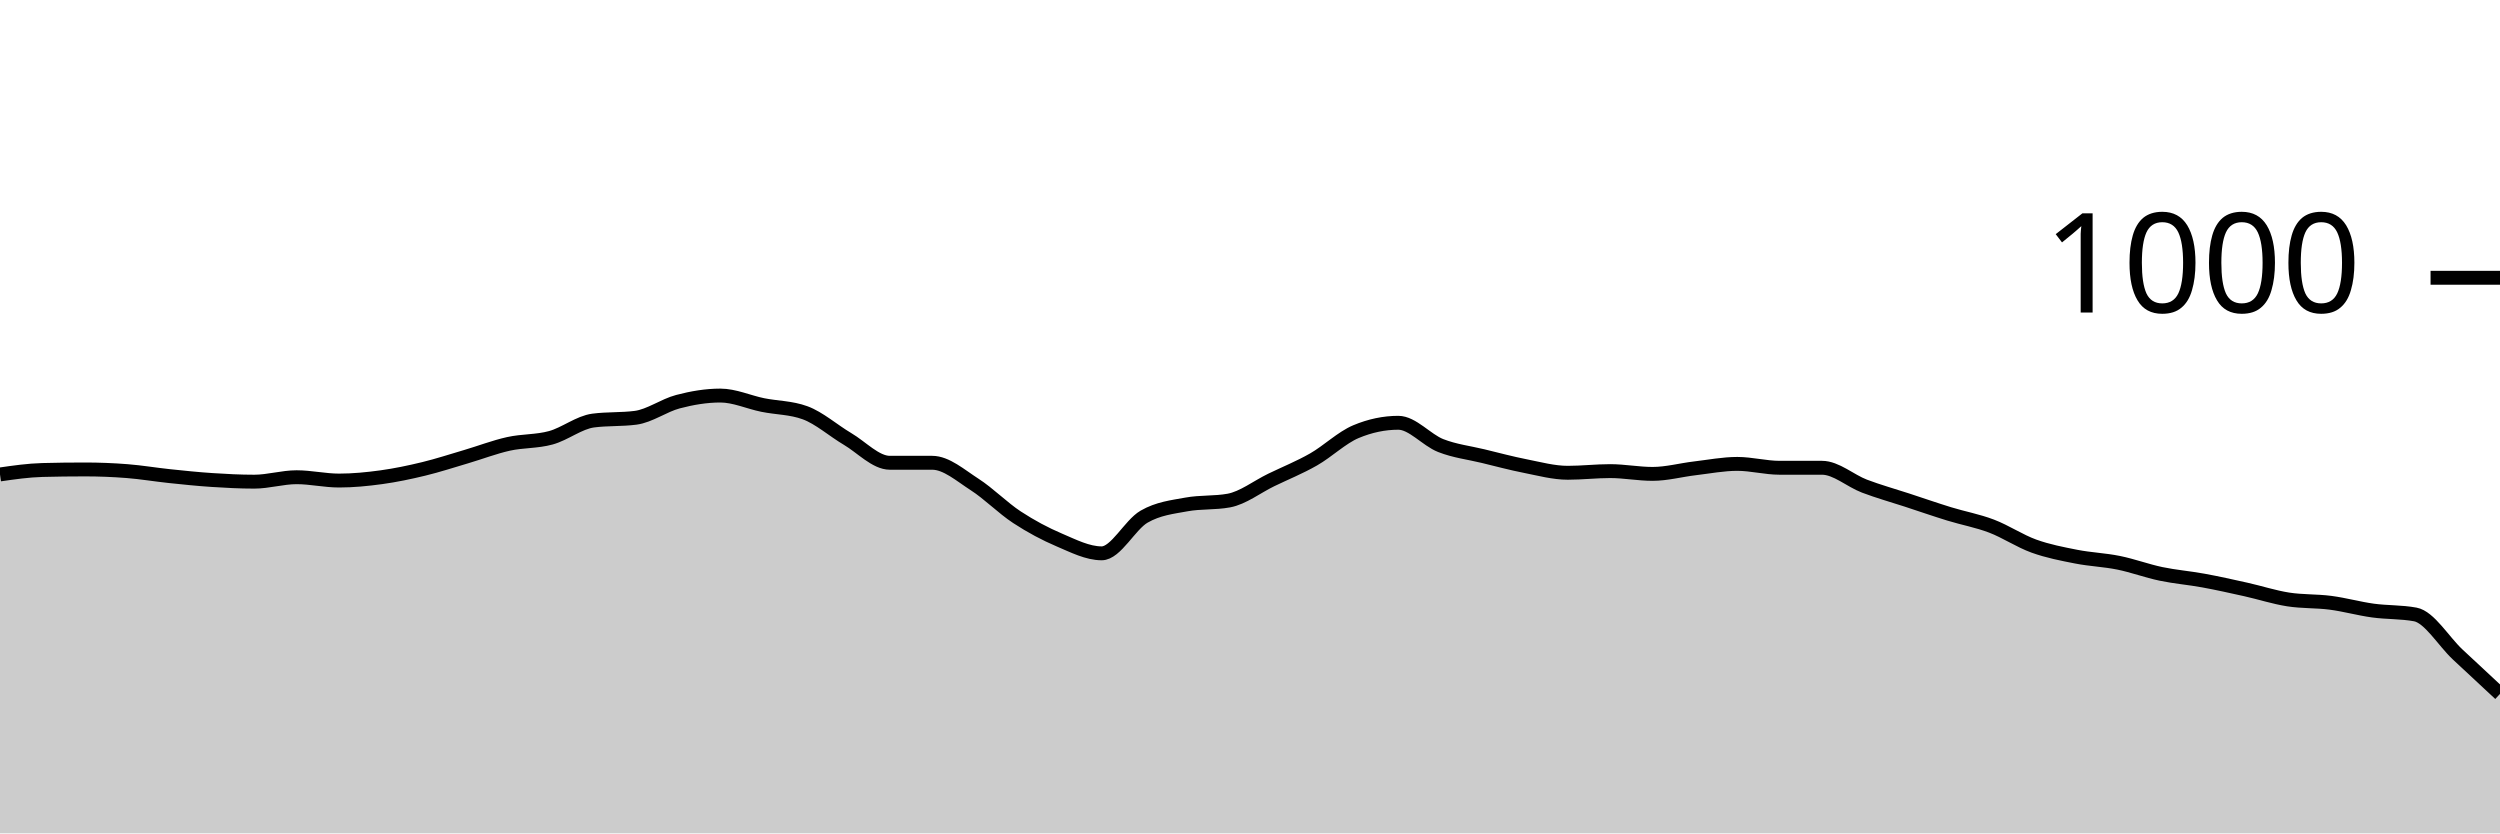
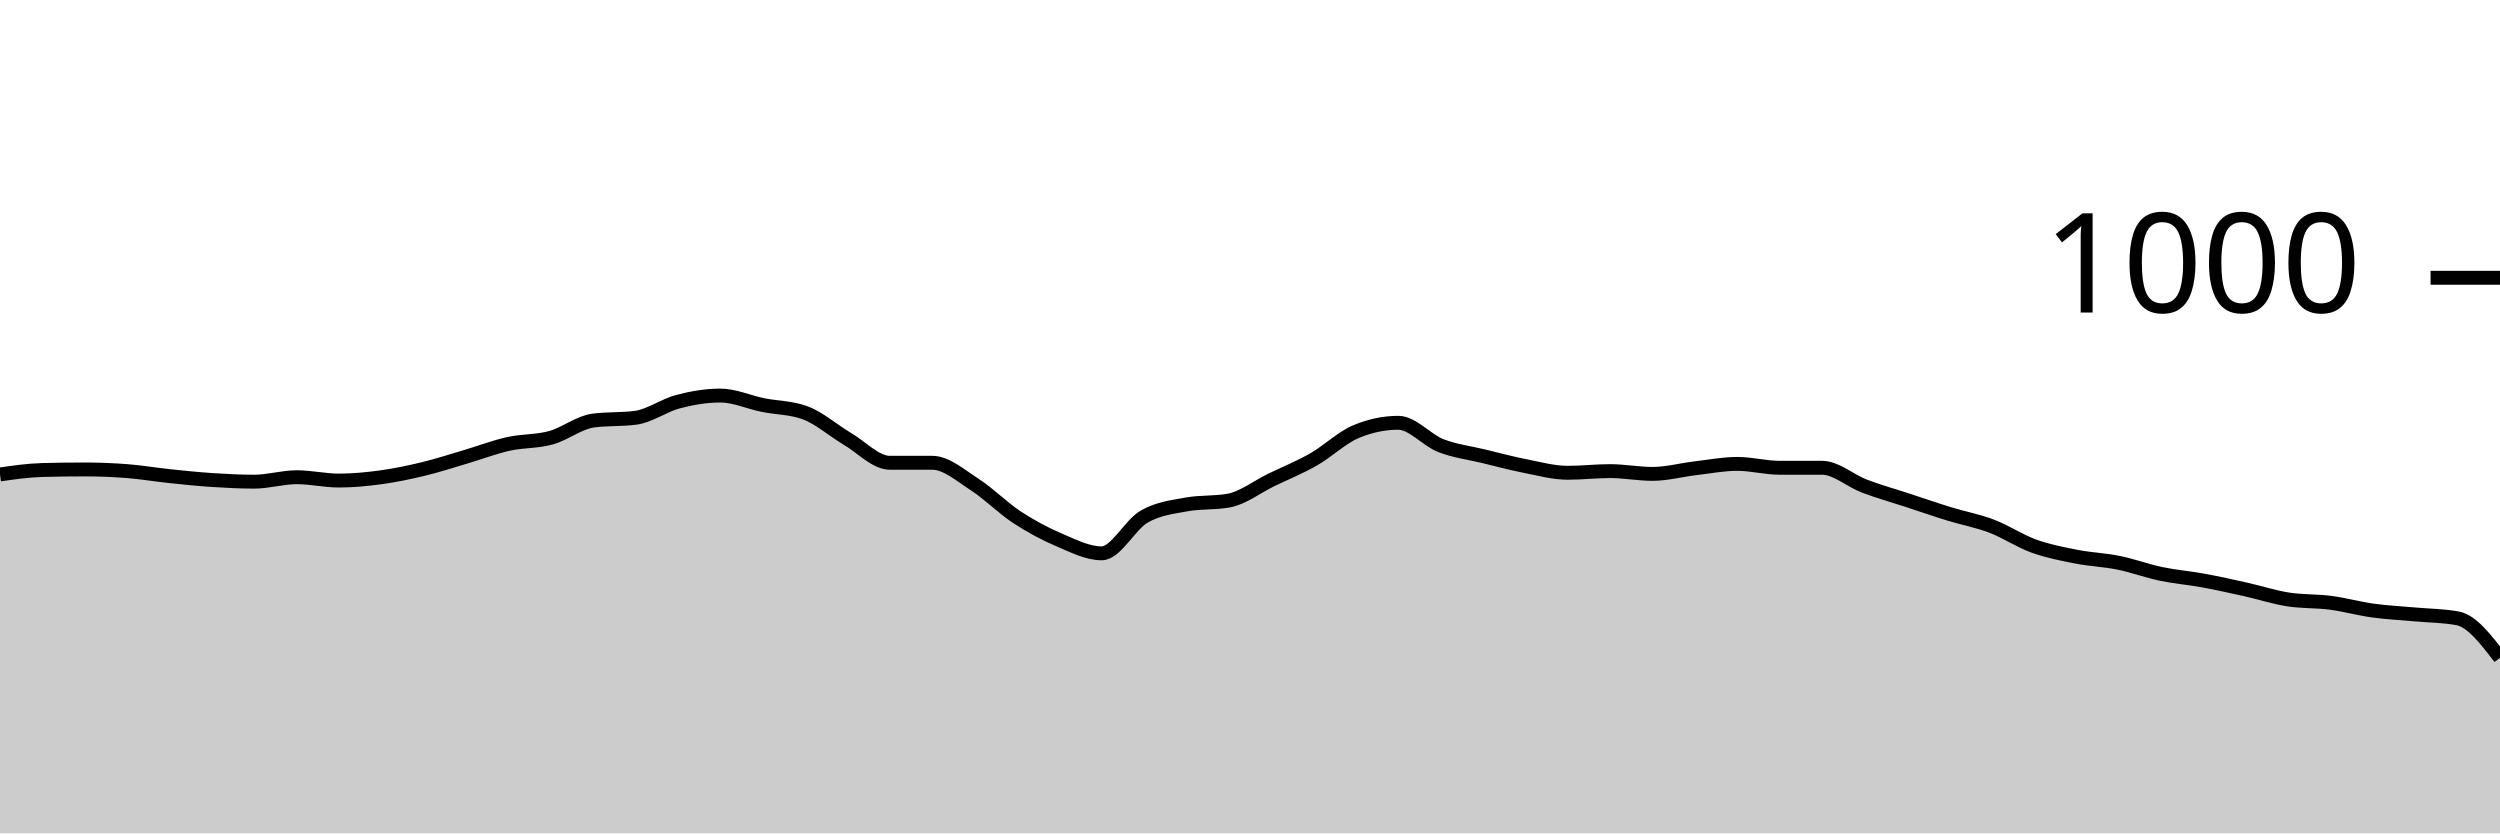
<svg xmlns="http://www.w3.org/2000/svg" viewBox="0 0 180 60">
  <g transform="translate(0,20)">
-     <path class="area" fill="rgba(0, 0, 0, 0.2)" d="M0,14.16C1.017,14.013,2.034,13.867,3.051,13.84C4.068,13.813,5.085,13.8,6.102,13.8C7.119,13.8,8.136,13.84,9.153,13.92C10.169,14,11.186,14.173,12.203,14.28C13.22,14.387,14.237,14.493,15.254,14.56C16.271,14.627,17.288,14.68,18.305,14.68C19.322,14.68,20.339,14.36,21.356,14.36C22.373,14.36,23.39,14.6,24.407,14.6C25.424,14.6,26.441,14.5,27.458,14.36C28.475,14.22,29.492,14.007,30.508,13.76C31.525,13.513,32.542,13.18,33.559,12.88C34.576,12.58,35.593,12.187,36.61,11.96C37.627,11.733,38.644,11.8,39.661,11.52C40.678,11.24,41.695,10.413,42.712,10.28C43.729,10.147,44.746,10.213,45.763,10.08C46.78,9.947,47.797,9.187,48.814,8.92C49.831,8.653,50.847,8.48,51.864,8.48C52.881,8.48,53.898,8.953,54.915,9.16C55.932,9.367,56.949,9.347,57.966,9.72C58.983,10.093,60,11,61.017,11.6C62.034,12.2,63.051,13.32,64.068,13.32C65.085,13.32,66.102,13.32,67.119,13.32C68.136,13.32,69.153,14.227,70.169,14.88C71.186,15.533,72.203,16.573,73.22,17.24C74.237,17.907,75.254,18.447,76.271,18.88C77.288,19.313,78.305,19.84,79.322,19.84C80.339,19.84,81.356,17.787,82.373,17.2C83.39,16.613,84.407,16.507,85.424,16.32C86.441,16.133,87.458,16.227,88.475,16.04C89.492,15.853,90.508,15.053,91.525,14.56C92.542,14.067,93.559,13.66,94.576,13.08C95.593,12.5,96.61,11.507,97.627,11.08C98.644,10.653,99.661,10.44,100.678,10.44C101.695,10.44,102.712,11.68,103.729,12.08C104.746,12.48,105.763,12.593,106.78,12.84C107.797,13.087,108.814,13.36,109.831,13.56C110.847,13.76,111.864,14.04,112.881,14.04C113.898,14.04,114.915,13.92,115.932,13.92C116.949,13.92,117.966,14.12,118.983,14.12C120,14.12,121.017,13.84,122.034,13.72C123.051,13.6,124.068,13.4,125.085,13.4C126.102,13.4,127.119,13.68,128.136,13.68C129.153,13.68,130.169,13.68,131.186,13.68C132.203,13.68,133.22,14.613,134.237,15C135.254,15.387,136.271,15.667,137.288,16C138.305,16.333,139.322,16.687,140.339,17C141.356,17.313,142.373,17.493,143.39,17.88C144.407,18.267,145.424,18.953,146.441,19.32C147.458,19.687,148.475,19.88,149.492,20.08C150.508,20.28,151.525,20.313,152.542,20.52C153.559,20.727,154.576,21.107,155.593,21.32C156.61,21.533,157.627,21.613,158.644,21.8C159.661,21.987,160.678,22.213,161.695,22.44C162.712,22.667,163.729,23,164.746,23.16C165.763,23.32,166.78,23.267,167.797,23.4C168.814,23.533,169.831,23.82,170.847,23.96C171.864,24.1,172.881,24.053,173.898,24.24C174.915,24.427,175.932,26.167,176.949,27.12C177.966,28.073,178.983,29.017,180,29.96L180,40C178.983,40,177.966,40,176.949,40C175.932,40,174.915,40,173.898,40C172.881,40,171.864,40,170.847,40C169.831,40,168.814,40,167.797,40C166.78,40,165.763,40,164.746,40C163.729,40,162.712,40,161.695,40C160.678,40,159.661,40,158.644,40C157.627,40,156.61,40,155.593,40C154.576,40,153.559,40,152.542,40C151.525,40,150.508,40,149.492,40C148.475,40,147.458,40,146.441,40C145.424,40,144.407,40,143.39,40C142.373,40,141.356,40,140.339,40C139.322,40,138.305,40,137.288,40C136.271,40,135.254,40,134.237,40C133.22,40,132.203,40,131.186,40C130.169,40,129.153,40,128.136,40C127.119,40,126.102,40,125.085,40C124.068,40,123.051,40,122.034,40C121.017,40,120,40,118.983,40C117.966,40,116.949,40,115.932,40C114.915,40,113.898,40,112.881,40C111.864,40,110.847,40,109.831,40C108.814,40,107.797,40,106.78,40C105.763,40,104.746,40,103.729,40C102.712,40,101.695,40,100.678,40C99.661,40,98.644,40,97.627,40C96.61,40,95.593,40,94.576,40C93.559,40,92.542,40,91.525,40C90.508,40,89.492,40,88.475,40C87.458,40,86.441,40,85.424,40C84.407,40,83.39,40,82.373,40C81.356,40,80.339,40,79.322,40C78.305,40,77.288,40,76.271,40C75.254,40,74.237,40,73.22,40C72.203,40,71.186,40,70.169,40C69.153,40,68.136,40,67.119,40C66.102,40,65.085,40,64.068,40C63.051,40,62.034,40,61.017,40C60,40,58.983,40,57.966,40C56.949,40,55.932,40,54.915,40C53.898,40,52.881,40,51.864,40C50.847,40,49.831,40,48.814,40C47.797,40,46.78,40,45.763,40C44.746,40,43.729,40,42.712,40C41.695,40,40.678,40,39.661,40C38.644,40,37.627,40,36.61,40C35.593,40,34.576,40,33.559,40C32.542,40,31.525,40,30.508,40C29.492,40,28.475,40,27.458,40C26.441,40,25.424,40,24.407,40C23.39,40,22.373,40,21.356,40C20.339,40,19.322,40,18.305,40C17.288,40,16.271,40,15.254,40C14.237,40,13.22,40,12.203,40C11.186,40,10.169,40,9.153,40C8.136,40,7.119,40,6.102,40C5.085,40,4.068,40,3.051,40C2.034,40,1.017,40,0,40Z" />
-     <path class="line" stroke="black" fill="none" d="M0,14.16C1.017,14.013,2.034,13.867,3.051,13.84C4.068,13.813,5.085,13.8,6.102,13.8C7.119,13.8,8.136,13.84,9.153,13.92C10.169,14,11.186,14.173,12.203,14.28C13.22,14.387,14.237,14.493,15.254,14.56C16.271,14.627,17.288,14.68,18.305,14.68C19.322,14.68,20.339,14.36,21.356,14.36C22.373,14.36,23.39,14.6,24.407,14.6C25.424,14.6,26.441,14.5,27.458,14.36C28.475,14.22,29.492,14.007,30.508,13.76C31.525,13.513,32.542,13.18,33.559,12.88C34.576,12.58,35.593,12.187,36.61,11.96C37.627,11.733,38.644,11.8,39.661,11.52C40.678,11.24,41.695,10.413,42.712,10.28C43.729,10.147,44.746,10.213,45.763,10.08C46.78,9.947,47.797,9.187,48.814,8.92C49.831,8.653,50.847,8.48,51.864,8.48C52.881,8.48,53.898,8.953,54.915,9.16C55.932,9.367,56.949,9.347,57.966,9.72C58.983,10.093,60,11,61.017,11.6C62.034,12.2,63.051,13.32,64.068,13.32C65.085,13.32,66.102,13.32,67.119,13.32C68.136,13.32,69.153,14.227,70.169,14.88C71.186,15.533,72.203,16.573,73.22,17.24C74.237,17.907,75.254,18.447,76.271,18.88C77.288,19.313,78.305,19.84,79.322,19.84C80.339,19.84,81.356,17.787,82.373,17.2C83.39,16.613,84.407,16.507,85.424,16.32C86.441,16.133,87.458,16.227,88.475,16.04C89.492,15.853,90.508,15.053,91.525,14.56C92.542,14.067,93.559,13.66,94.576,13.08C95.593,12.5,96.61,11.507,97.627,11.08C98.644,10.653,99.661,10.44,100.678,10.44C101.695,10.44,102.712,11.68,103.729,12.08C104.746,12.48,105.763,12.593,106.78,12.84C107.797,13.087,108.814,13.36,109.831,13.56C110.847,13.76,111.864,14.04,112.881,14.04C113.898,14.04,114.915,13.92,115.932,13.92C116.949,13.92,117.966,14.12,118.983,14.12C120,14.12,121.017,13.84,122.034,13.72C123.051,13.6,124.068,13.4,125.085,13.4C126.102,13.4,127.119,13.68,128.136,13.68C129.153,13.68,130.169,13.68,131.186,13.68C132.203,13.68,133.22,14.613,134.237,15C135.254,15.387,136.271,15.667,137.288,16C138.305,16.333,139.322,16.687,140.339,17C141.356,17.313,142.373,17.493,143.39,17.88C144.407,18.267,145.424,18.953,146.441,19.32C147.458,19.687,148.475,19.88,149.492,20.08C150.508,20.28,151.525,20.313,152.542,20.52C153.559,20.727,154.576,21.107,155.593,21.32C156.61,21.533,157.627,21.613,158.644,21.8C159.661,21.987,160.678,22.213,161.695,22.44C162.712,22.667,163.729,23,164.746,23.16C165.763,23.32,166.78,23.267,167.797,23.4C168.814,23.533,169.831,23.82,170.847,23.96C171.864,24.1,172.881,24.053,173.898,24.24C174.915,24.427,175.932,26.167,176.949,27.12C177.966,28.073,178.983,29.017,180,29.96" />
+     <path class="area" fill="rgba(0, 0, 0, 0.2)" d="M0,14.16C1.017,14.013,2.034,13.867,3.051,13.84C4.068,13.813,5.085,13.8,6.102,13.8C7.119,13.8,8.136,13.84,9.153,13.92C10.169,14,11.186,14.173,12.203,14.28C13.22,14.387,14.237,14.493,15.254,14.56C16.271,14.627,17.288,14.68,18.305,14.68C19.322,14.68,20.339,14.36,21.356,14.36C22.373,14.36,23.39,14.6,24.407,14.6C25.424,14.6,26.441,14.5,27.458,14.36C28.475,14.22,29.492,14.007,30.508,13.76C31.525,13.513,32.542,13.18,33.559,12.88C34.576,12.58,35.593,12.187,36.61,11.96C37.627,11.733,38.644,11.8,39.661,11.52C40.678,11.24,41.695,10.413,42.712,10.28C43.729,10.147,44.746,10.213,45.763,10.08C46.78,9.947,47.797,9.187,48.814,8.92C49.831,8.653,50.847,8.48,51.864,8.48C52.881,8.48,53.898,8.953,54.915,9.16C55.932,9.367,56.949,9.347,57.966,9.72C58.983,10.093,60,11,61.017,11.6C62.034,12.2,63.051,13.32,64.068,13.32C65.085,13.32,66.102,13.32,67.119,13.32C68.136,13.32,69.153,14.227,70.169,14.88C71.186,15.533,72.203,16.573,73.22,17.24C74.237,17.907,75.254,18.447,76.271,18.88C77.288,19.313,78.305,19.84,79.322,19.84C80.339,19.84,81.356,17.787,82.373,17.2C83.39,16.613,84.407,16.507,85.424,16.32C86.441,16.133,87.458,16.227,88.475,16.04C89.492,15.853,90.508,15.053,91.525,14.56C92.542,14.067,93.559,13.66,94.576,13.08C95.593,12.5,96.61,11.507,97.627,11.08C98.644,10.653,99.661,10.44,100.678,10.44C101.695,10.44,102.712,11.68,103.729,12.08C104.746,12.48,105.763,12.593,106.78,12.84C107.797,13.087,108.814,13.36,109.831,13.56C110.847,13.76,111.864,14.04,112.881,14.04C113.898,14.04,114.915,13.92,115.932,13.92C116.949,13.92,117.966,14.12,118.983,14.12C120,14.12,121.017,13.84,122.034,13.72C123.051,13.6,124.068,13.4,125.085,13.4C126.102,13.4,127.119,13.68,128.136,13.68C129.153,13.68,130.169,13.68,131.186,13.68C132.203,13.68,133.22,14.613,134.237,15C135.254,15.387,136.271,15.667,137.288,16C138.305,16.333,139.322,16.687,140.339,17C141.356,17.313,142.373,17.493,143.39,17.88C144.407,18.267,145.424,18.953,146.441,19.32C147.458,19.687,148.475,19.88,149.492,20.08C150.508,20.28,151.525,20.313,152.542,20.52C153.559,20.727,154.576,21.107,155.593,21.32C156.61,21.533,157.627,21.613,158.644,21.8C159.661,21.987,160.678,22.213,161.695,22.44C162.712,22.667,163.729,23,164.746,23.16C165.763,23.32,166.78,23.267,167.797,23.4C168.814,23.533,169.831,23.82,170.847,23.96C171.864,24.1,172.881,24.147,173.898,24.24C174.915,24.333,175.932,24.333,176.949,24.52C177.966,24.707,178.983,26.033,180,27.36L180,40C178.983,40,177.966,40,176.949,40C175.932,40,174.915,40,173.898,40C172.881,40,171.864,40,170.847,40C169.831,40,168.814,40,167.797,40C166.78,40,165.763,40,164.746,40C163.729,40,162.712,40,161.695,40C160.678,40,159.661,40,158.644,40C157.627,40,156.61,40,155.593,40C154.576,40,153.559,40,152.542,40C151.525,40,150.508,40,149.492,40C148.475,40,147.458,40,146.441,40C145.424,40,144.407,40,143.39,40C142.373,40,141.356,40,140.339,40C139.322,40,138.305,40,137.288,40C136.271,40,135.254,40,134.237,40C133.22,40,132.203,40,131.186,40C130.169,40,129.153,40,128.136,40C127.119,40,126.102,40,125.085,40C124.068,40,123.051,40,122.034,40C121.017,40,120,40,118.983,40C117.966,40,116.949,40,115.932,40C114.915,40,113.898,40,112.881,40C111.864,40,110.847,40,109.831,40C108.814,40,107.797,40,106.78,40C105.763,40,104.746,40,103.729,40C102.712,40,101.695,40,100.678,40C99.661,40,98.644,40,97.627,40C96.61,40,95.593,40,94.576,40C93.559,40,92.542,40,91.525,40C90.508,40,89.492,40,88.475,40C87.458,40,86.441,40,85.424,40C84.407,40,83.39,40,82.373,40C81.356,40,80.339,40,79.322,40C78.305,40,77.288,40,76.271,40C75.254,40,74.237,40,73.22,40C72.203,40,71.186,40,70.169,40C69.153,40,68.136,40,67.119,40C66.102,40,65.085,40,64.068,40C63.051,40,62.034,40,61.017,40C60,40,58.983,40,57.966,40C56.949,40,55.932,40,54.915,40C53.898,40,52.881,40,51.864,40C50.847,40,49.831,40,48.814,40C47.797,40,46.78,40,45.763,40C44.746,40,43.729,40,42.712,40C41.695,40,40.678,40,39.661,40C38.644,40,37.627,40,36.61,40C35.593,40,34.576,40,33.559,40C32.542,40,31.525,40,30.508,40C29.492,40,28.475,40,27.458,40C26.441,40,25.424,40,24.407,40C23.39,40,22.373,40,21.356,40C20.339,40,19.322,40,18.305,40C17.288,40,16.271,40,15.254,40C14.237,40,13.22,40,12.203,40C11.186,40,10.169,40,9.153,40C8.136,40,7.119,40,6.102,40C5.085,40,4.068,40,3.051,40C2.034,40,1.017,40,0,40Z" />
+     <path class="line" stroke="black" fill="none" d="M0,14.16C1.017,14.013,2.034,13.867,3.051,13.84C4.068,13.813,5.085,13.8,6.102,13.8C7.119,13.8,8.136,13.84,9.153,13.92C10.169,14,11.186,14.173,12.203,14.28C13.22,14.387,14.237,14.493,15.254,14.56C16.271,14.627,17.288,14.68,18.305,14.68C19.322,14.68,20.339,14.36,21.356,14.36C22.373,14.36,23.39,14.6,24.407,14.6C25.424,14.6,26.441,14.5,27.458,14.36C28.475,14.22,29.492,14.007,30.508,13.76C31.525,13.513,32.542,13.18,33.559,12.88C34.576,12.58,35.593,12.187,36.61,11.96C37.627,11.733,38.644,11.8,39.661,11.52C40.678,11.24,41.695,10.413,42.712,10.28C43.729,10.147,44.746,10.213,45.763,10.08C46.78,9.947,47.797,9.187,48.814,8.92C49.831,8.653,50.847,8.48,51.864,8.48C52.881,8.48,53.898,8.953,54.915,9.16C55.932,9.367,56.949,9.347,57.966,9.72C58.983,10.093,60,11,61.017,11.6C62.034,12.2,63.051,13.32,64.068,13.32C65.085,13.32,66.102,13.32,67.119,13.32C68.136,13.32,69.153,14.227,70.169,14.88C71.186,15.533,72.203,16.573,73.22,17.24C74.237,17.907,75.254,18.447,76.271,18.88C77.288,19.313,78.305,19.84,79.322,19.84C80.339,19.84,81.356,17.787,82.373,17.2C83.39,16.613,84.407,16.507,85.424,16.32C86.441,16.133,87.458,16.227,88.475,16.04C89.492,15.853,90.508,15.053,91.525,14.56C92.542,14.067,93.559,13.66,94.576,13.08C95.593,12.5,96.61,11.507,97.627,11.08C98.644,10.653,99.661,10.44,100.678,10.44C101.695,10.44,102.712,11.68,103.729,12.08C104.746,12.48,105.763,12.593,106.78,12.84C107.797,13.087,108.814,13.36,109.831,13.56C110.847,13.76,111.864,14.04,112.881,14.04C113.898,14.04,114.915,13.92,115.932,13.92C116.949,13.92,117.966,14.12,118.983,14.12C120,14.12,121.017,13.84,122.034,13.72C123.051,13.6,124.068,13.4,125.085,13.4C126.102,13.4,127.119,13.68,128.136,13.68C129.153,13.68,130.169,13.68,131.186,13.68C132.203,13.68,133.22,14.613,134.237,15C135.254,15.387,136.271,15.667,137.288,16C138.305,16.333,139.322,16.687,140.339,17C141.356,17.313,142.373,17.493,143.39,17.88C144.407,18.267,145.424,18.953,146.441,19.32C147.458,19.687,148.475,19.88,149.492,20.08C150.508,20.28,151.525,20.313,152.542,20.52C153.559,20.727,154.576,21.107,155.593,21.32C156.61,21.533,157.627,21.613,158.644,21.8C159.661,21.987,160.678,22.213,161.695,22.44C162.712,22.667,163.729,23,164.746,23.16C165.763,23.32,166.78,23.267,167.797,23.4C168.814,23.533,169.831,23.82,170.847,23.96C171.864,24.1,172.881,24.147,173.898,24.24C174.915,24.333,175.932,24.333,176.949,24.52C177.966,24.707,178.983,26.033,180,27.36" />
    <path class="axis-ceiling" stroke-width="1" stroke="black" fill="none" d="M175,0L180,0" />
    <text class="axis-ceiling-label" font-family="sans-serif" text-anchor="end" font-size="10px" x="170" y="2.5">1000</text>
  </g>
</svg>
